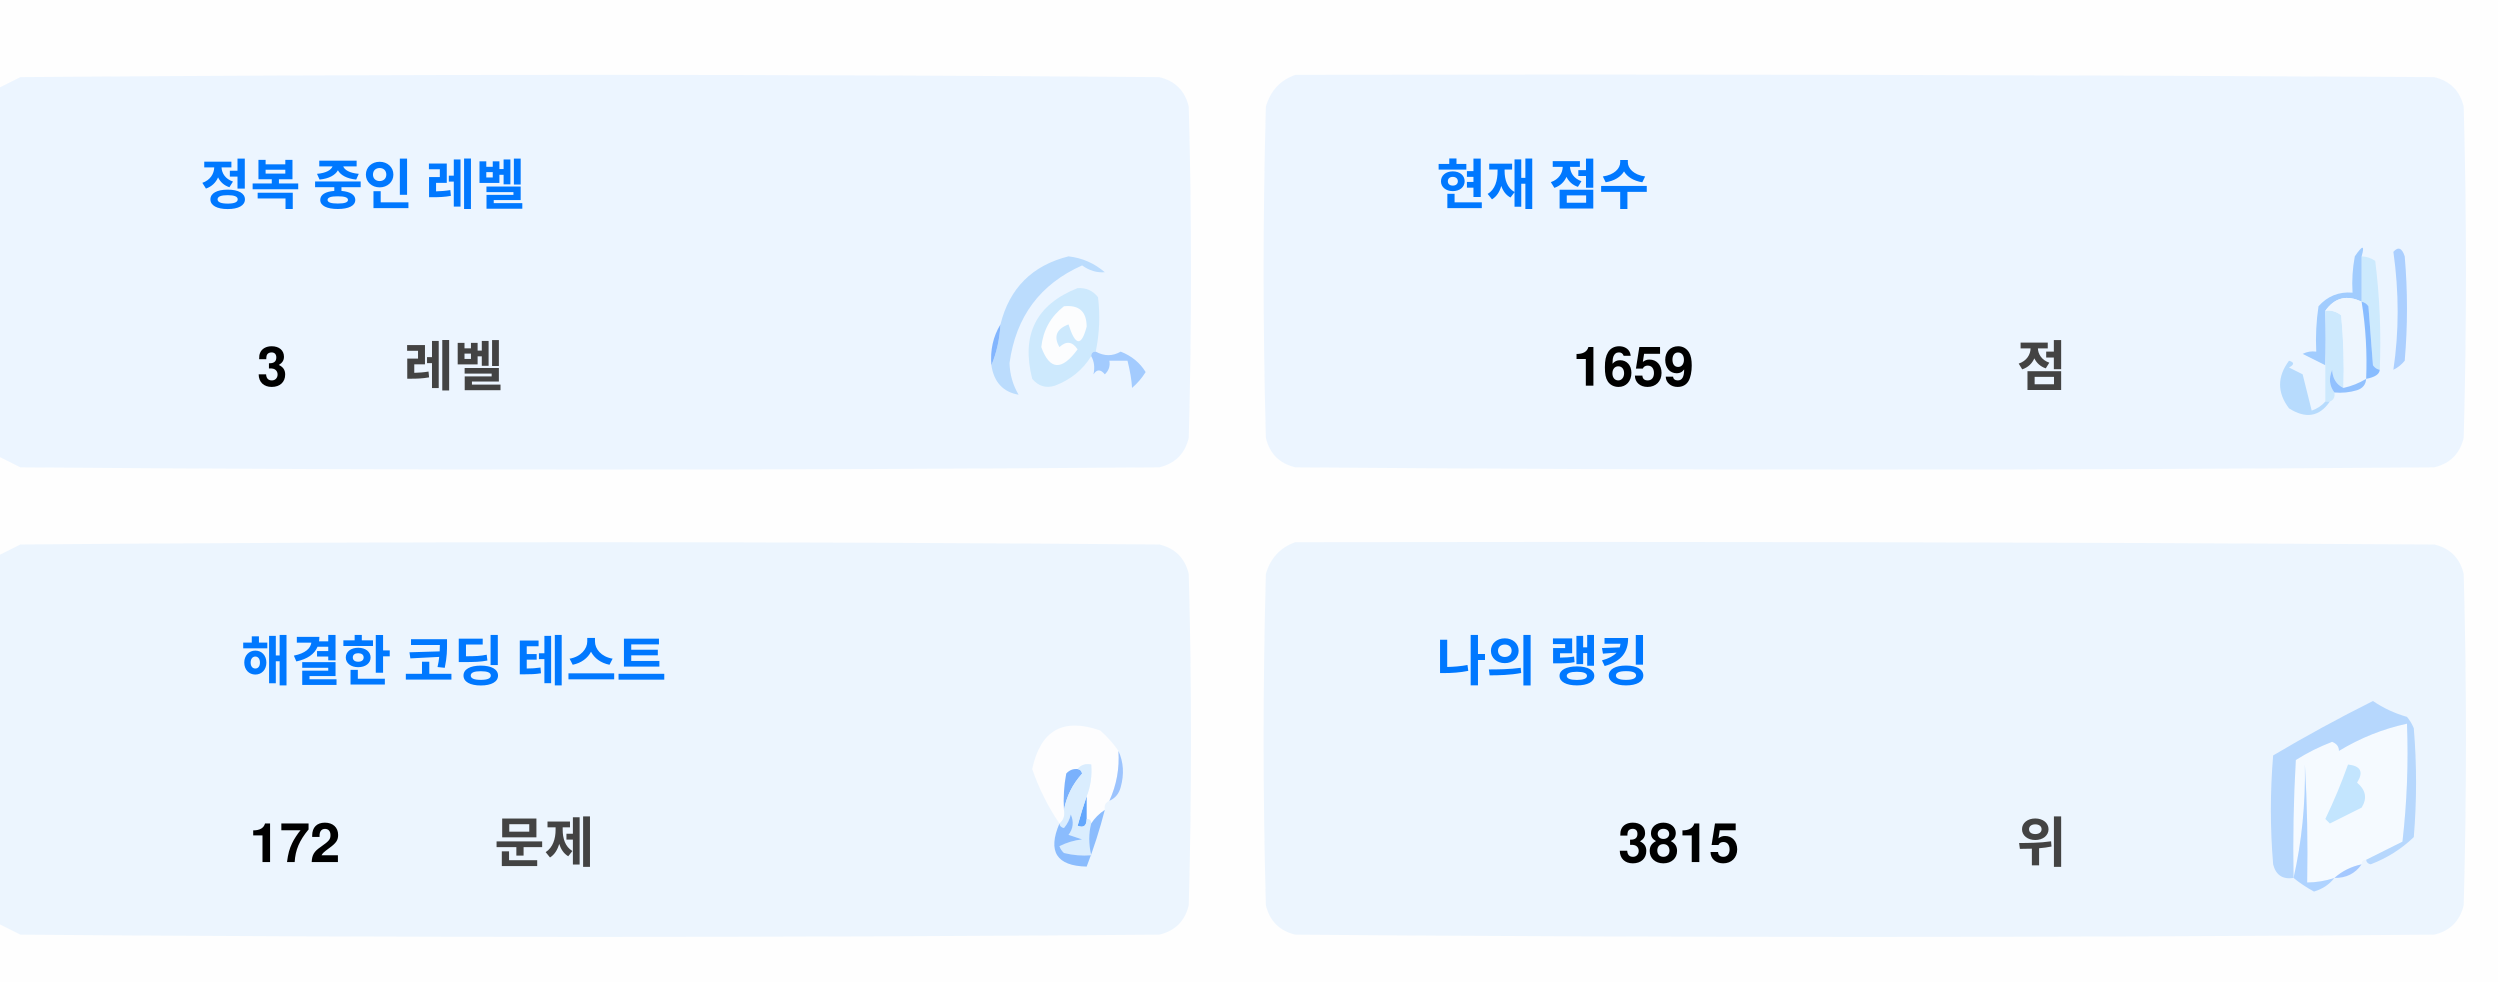
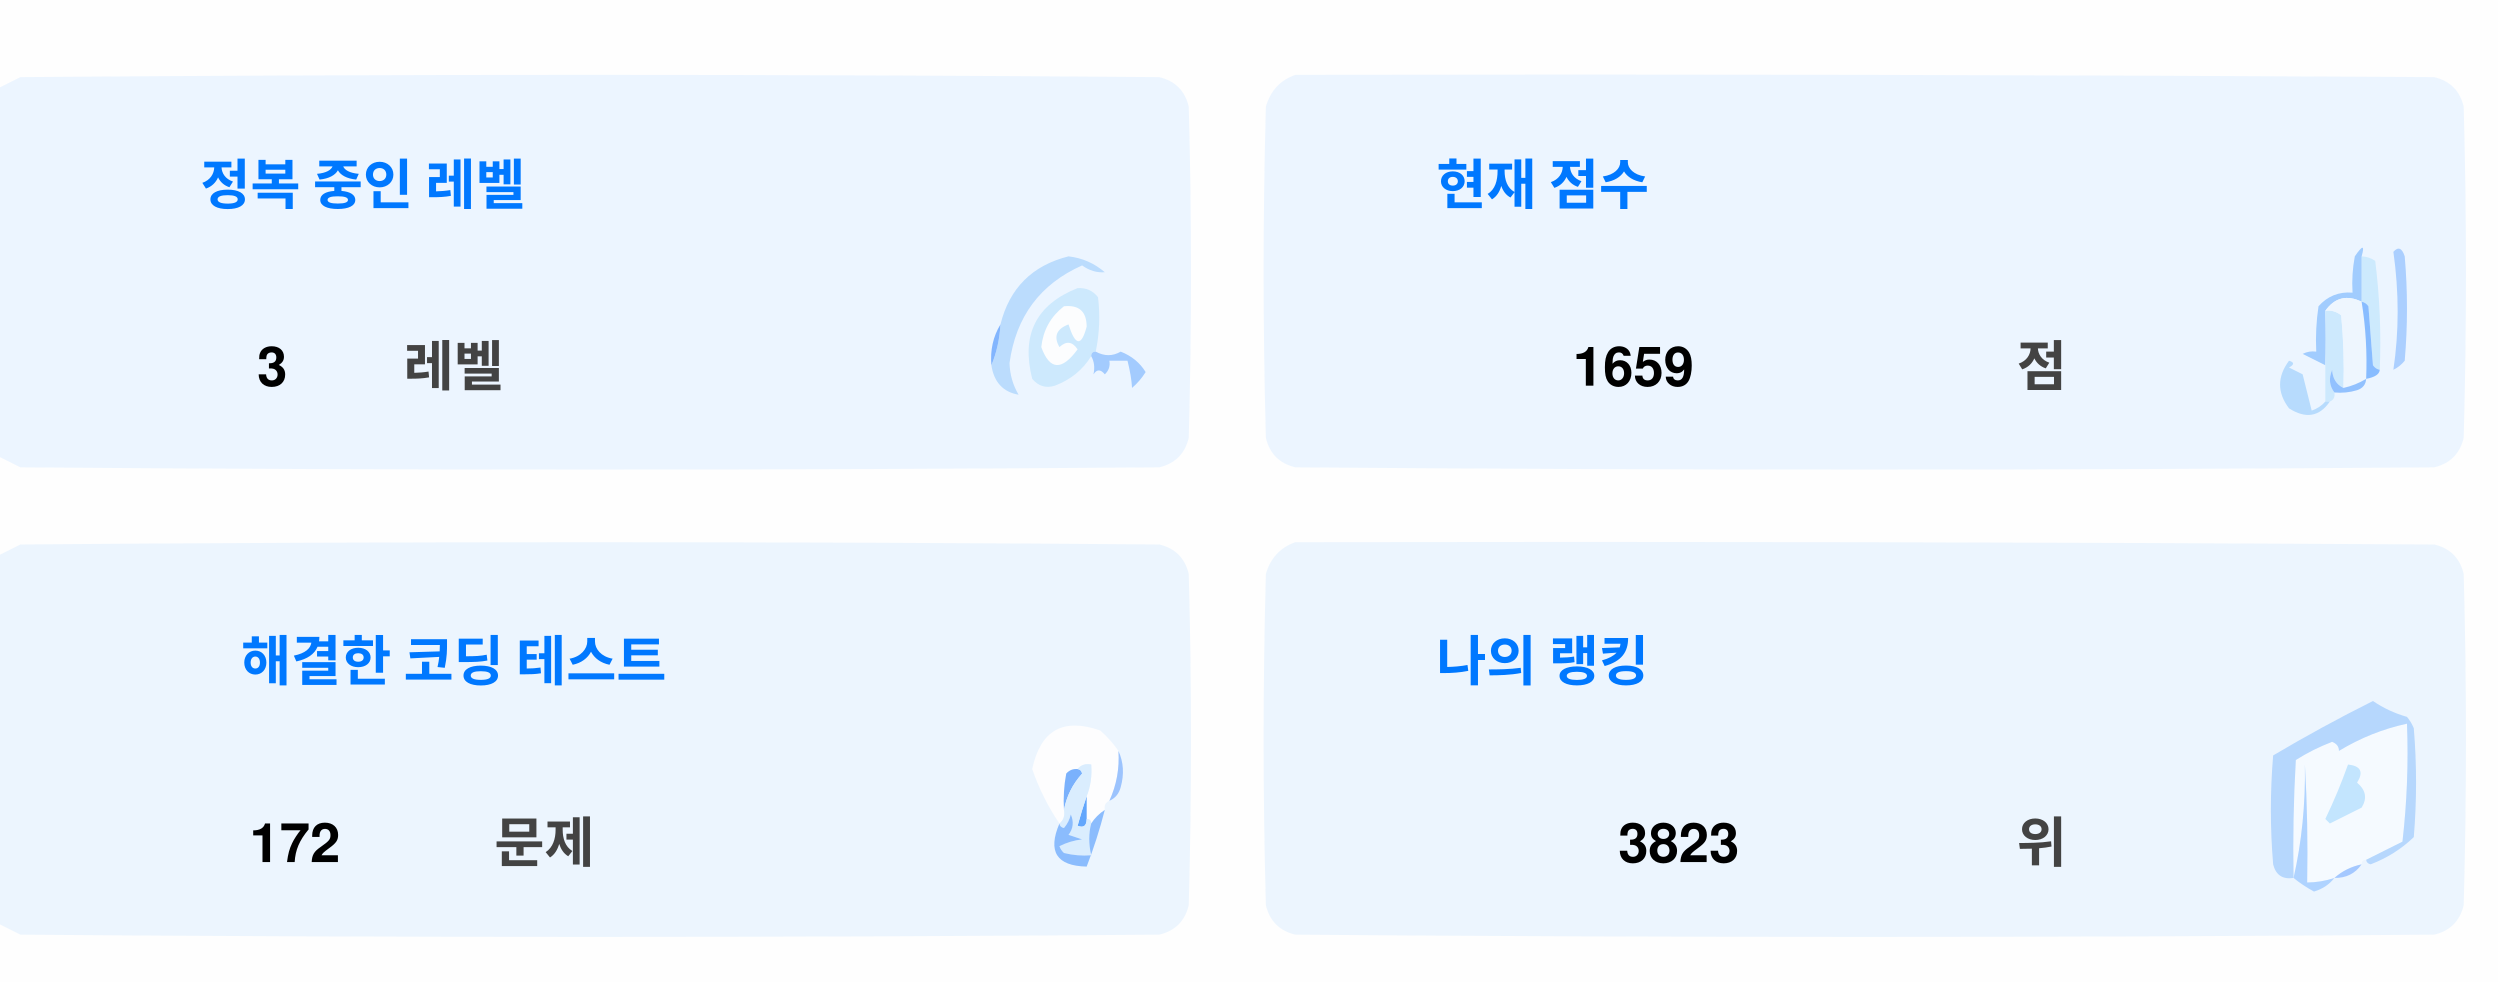
<svg xmlns="http://www.w3.org/2000/svg" version="1.1" width="551px" height="217px" style="shape-rendering:geometricPrecision; text-rendering:geometricPrecision; image-rendering:optimizeQuality; fill-rule:evenodd; clip-rule:evenodd">
  <style>.title {fill: #434343;font-size: 1rem;line-height: 1.5rem;font-weight: bold;font-family: -apple-system, BlinkMacSystemFont, Segoe UI, Helvetica, Arial, sans-serif, Apple Color Emoji, Segoe UI Emoji;}.desc {fill: #434343;font-size: 2.5rem;font-weight: bold;line-height: 1.5rem;font-family: -apple-system, BlinkMacSystemFont, Segoe UI, Helvetica, Arial, sans-serif, Apple Color Emoji, Segoe UI Emoji;}.desc-2 {fill: #434343;font-size: 1rem;font-weight: bold;line-height: 1.5rem;font-family: -apple-system, BlinkMacSystemFont, Segoe UI, Helvetica, Arial, sans-serif, Apple Color Emoji, Segoe UI Emoji;}.text, .desc {animation: twinkling 4s ease-in-out infinite;}@keyframes twinkling {40% { opacity: 1; }50% { opacity: 0.5; }60% { opacity: 1; }70% { opacity: 0.5; }80% { opacity: 1; }}</style>
  <g>
    <path style="opacity:1" fill="#fefefe" d="M -0.5,-0.5 C 183.167,-0.5 366.833,-0.5 550.5,-0.5C 550.5,71.833 550.5,144.167 550.5,216.5C 366.833,216.5 183.167,216.5 -0.5,216.5C -0.5,212.167 -0.5,207.833 -0.5,203.5C 1.14,204.32 2.807,205.153 4.5,206C 88.167,206.667 171.833,206.667 255.5,206C 259,205.167 261.167,203 262,199.5C 262.667,175.167 262.667,150.833 262,126.5C 261.167,123 259,120.833 255.5,120C 171.833,119.333 88.167,119.333 4.5,120C 2.807,120.847 1.14,121.68 -0.5,122.5C -0.5,115.167 -0.5,107.833 -0.5,100.5C 1.14,101.32 2.807,102.153 4.5,103C 88.167,103.667 171.833,103.667 255.5,103C 259,102.167 261.167,100 262,96.5C 262.667,72.167 262.667,47.833 262,23.5C 261.167,20 259,17.833 255.5,17C 171.833,16.333 88.167,16.333 4.5,17C 2.807,17.847 1.14,18.68 -0.5,19.5C -0.5,12.833 -0.5,6.167 -0.5,-0.5 Z" />
  </g>
  <g>
    <path style="opacity:1" fill="#ecf5ff" d="M -0.5,100.5 C -0.5,73.5 -0.5,46.5 -0.5,19.5C 1.14,18.68 2.807,17.847 4.5,17C 88.167,16.333 171.833,16.333 255.5,17C 259,17.833 261.167,20 262,23.5C 262.667,47.833 262.667,72.167 262,96.5C 261.167,100 259,102.167 255.5,103C 171.833,103.667 88.167,103.667 4.5,103C 2.807,102.153 1.14,101.32 -0.5,100.5 Z" />
  </g>
  <g>
    <path style="opacity:1" fill="#ecf5ff" d="M 285.5,16.5 C 369.167,16.333 452.834,16.5 536.5,17C 540,17.833 542.167,20 543,23.5C 543.667,47.833 543.667,72.167 543,96.5C 542.167,100 540,102.167 536.5,103C 452.833,103.667 369.167,103.667 285.5,103C 282,102.167 279.833,100 279,96.5C 278.333,72.167 278.333,47.833 279,23.5C 280.018,19.985 282.185,17.652 285.5,16.5 Z" />
  </g>
  <g>
    <path style="opacity:1" fill="#cdeafd" d="M 520.5,56.5 C 521.583,56.539 522.583,56.873 523.5,57.5C 524.498,65.472 524.831,73.472 524.5,81.5C 523.883,81.389 523.383,81.056 523,80.5C 522.667,76.167 522.333,71.833 522,67.5C 521.617,66.944 521.117,66.611 520.5,66.5C 520.5,63.167 520.5,59.833 520.5,56.5 Z" />
  </g>
  <g>
    <path style="opacity:1" fill="#abcfff" d="M 527.5,55.5 C 528.566,54.308 529.399,54.641 530,56.5C 530.667,64.167 530.667,71.833 530,79.5C 529.311,80.357 528.478,81.023 527.5,81.5C 528.758,73.08 528.758,64.414 527.5,55.5 Z" />
  </g>
  <g>
    <path style="opacity:1" fill="#bbdcfd" d="M 218.5,80.5 C 219.657,77.727 220.324,74.727 220.5,71.5C 222.49,63.51 227.49,58.51 235.5,56.5C 238.528,56.847 241.194,58.014 243.5,60C 241.744,60.141 240.078,59.641 238.5,58.5C 229.247,62.607 223.914,69.773 222.5,80C 222.565,82.526 223.232,84.859 224.5,87C 221.07,86.397 219.07,84.231 218.5,80.5 Z" />
  </g>
  <g>
    <path style="opacity:1" fill="#cde9fd" d="M 241.5,77.5 C 240.833,77.5 240.5,77.833 240.5,78.5C 238.628,81.529 235.961,83.695 232.5,85C 230.536,85.624 228.869,85.124 227.5,83.5C 225.021,73.791 228.354,67.124 237.5,63.5C 239.374,63.39 240.874,64.056 242,65.5C 242.497,69.524 242.331,73.524 241.5,77.5 Z" />
  </g>
  <g>
    <path style="opacity:1" fill="#fcfdfe" d="M 234.5,67.5 C 237.826,67.162 239.493,68.662 239.5,72C 238.334,76.434 237,76.267 235.5,71.5C 232.832,72.515 232.166,74.182 233.5,76.5C 235.017,75.089 236.351,75.256 237.5,77C 234.006,81.771 231.34,81.605 229.5,76.5C 229.904,72.771 231.571,69.771 234.5,67.5 Z" />
  </g>
  <g>
    <path style="opacity:1" fill="#a1ccfe" d="M 520.5,56.5 C 520.5,59.833 520.5,63.167 520.5,66.5C 517.238,64.922 514.572,65.589 512.5,68.5C 512.617,72.81 512.617,76.81 512.5,80.5C 510.86,79.68 509.193,78.847 507.5,78C 508.448,77.517 509.448,77.35 510.5,77.5C 510.335,74.15 510.502,70.817 511,67.5C 512.995,65.253 515.495,64.253 518.5,64.5C 518.336,61.813 518.503,59.146 519,56.5C 520.731,53.969 521.231,53.969 520.5,56.5 Z" />
  </g>
  <g>
    <path style="opacity:1" fill="#cde9fd" d="M 512.5,68.5 C 513.822,68.33 514.989,68.663 516,69.5C 516.499,74.823 516.666,80.156 516.5,85.5C 514.955,84.77 514.122,83.437 514,81.5C 513.22,83.387 513.387,85.054 514.5,86.5C 514.672,87.492 514.338,88.158 513.5,88.5C 513.167,88.5 512.833,88.5 512.5,88.5C 512.5,85.833 512.5,83.167 512.5,80.5C 512.617,76.81 512.617,72.81 512.5,68.5 Z" />
  </g>
  <g>
    <path style="opacity:1" fill="#eef6fe" d="M 520.5,66.5 C 521.407,72.106 521.74,77.773 521.5,83.5C 519.95,84.441 518.284,85.108 516.5,85.5C 516.666,80.156 516.499,74.823 516,69.5C 514.989,68.663 513.822,68.33 512.5,68.5C 514.572,65.589 517.238,64.922 520.5,66.5 Z" />
  </g>
  <g>
    <path style="opacity:1" fill="#88bcff" d="M 520.5,66.5 C 521.117,66.611 521.617,66.944 522,67.5C 522.333,71.833 522.667,76.167 523,80.5C 523.383,81.056 523.883,81.389 524.5,81.5C 524.445,82.469 523.445,83.136 521.5,83.5C 521.74,77.773 521.407,72.106 520.5,66.5 Z" />
  </g>
  <g>
    <path style="opacity:1" fill="#82b5fe" d="M 220.5,71.5 C 220.324,74.727 219.657,77.727 218.5,80.5C 218.215,77.171 218.882,74.171 220.5,71.5 Z" />
  </g>
  <g>
    <path style="opacity:1" fill="#a3cbfe" d="M 240.5,78.5 C 240.5,77.833 240.833,77.5 241.5,77.5C 243.391,78.536 245.224,78.536 247,77.5C 249.391,78.429 251.225,79.929 252.5,82C 251.681,83.319 250.681,84.486 249.5,85.5C 249.409,83.777 249.075,81.777 248.5,79.5C 247.167,79.5 245.833,79.5 244.5,79.5C 244.719,80.675 244.386,81.675 243.5,82.5C 242.575,81.359 241.741,81.359 241,82.5C 241.331,80.981 241.164,79.648 240.5,78.5 Z" />
  </g>
  <g>
    <path style="opacity:1" fill="#b7dbfd" d="M 512.5,88.5 C 512.833,88.5 513.167,88.5 513.5,88.5C 511.199,91.857 508.199,92.357 504.5,90C 501.872,86.535 501.872,83.035 504.5,79.5C 505.696,79.846 505.696,80.346 504.5,81C 505.5,81.5 506.5,82 507.5,82.5C 508.167,85.167 508.833,87.833 509.5,90.5C 510.739,90.058 511.739,89.391 512.5,88.5 Z" />
  </g>
  <g>
    <path style="opacity:1" fill="#92c1fe" d="M 516.5,85.5 C 518.284,85.108 519.95,84.441 521.5,83.5C 521.423,84.75 520.756,85.583 519.5,86C 517.866,86.493 516.199,86.66 514.5,86.5C 513.387,85.054 513.22,83.387 514,81.5C 514.122,83.437 514.955,84.77 516.5,85.5 Z" />
  </g>
  <g>
    <path style="opacity:1" fill="#ecf5fe" d="M -0.5,203.5 C -0.5,176.5 -0.5,149.5 -0.5,122.5C 1.14,121.68 2.807,120.847 4.5,120C 88.167,119.333 171.833,119.333 255.5,120C 259,120.833 261.167,123 262,126.5C 262.667,150.833 262.667,175.167 262,199.5C 261.167,203 259,205.167 255.5,206C 171.833,206.667 88.167,206.667 4.5,206C 2.807,205.153 1.14,204.32 -0.5,203.5 Z" />
  </g>
  <g>
    <path style="opacity:1" fill="#ecf5fe" d="M 285.5,119.5 C 369.167,119.333 452.834,119.5 536.5,120C 540,120.833 542.167,123 543,126.5C 543.667,150.833 543.667,175.167 543,199.5C 542.167,203 540,205.167 536.5,206C 452.833,206.667 369.167,206.667 285.5,206C 282,205.167 279.833,203 279,199.5C 278.333,175.167 278.333,150.833 279,126.5C 280.018,122.985 282.185,120.652 285.5,119.5 Z" />
  </g>
  <g>
    <path style="opacity:1" fill="#fdfdfe" d="M 246.5,165.5 C 246.758,169.367 246.092,173.034 244.5,176.5C 243.662,176.842 243.328,177.508 243.5,178.5C 242.272,179.306 241.272,180.306 240.5,181.5C 240.5,180.833 240.167,180.5 239.5,180.5C 239.5,178.833 239.5,177.167 239.5,175.5C 240.369,173.283 240.702,170.95 240.5,168.5C 239.209,168.263 238.209,168.596 237.5,169.5C 236.504,169.414 235.671,169.748 235,170.5C 234.503,173.146 234.336,175.813 234.5,178.5C 234.737,179.791 234.404,180.791 233.5,181.5C 230.986,177.806 228.986,173.806 227.5,169.5C 229.309,160.957 234.309,158.124 242.5,161C 244.07,162.397 245.404,163.897 246.5,165.5 Z" />
  </g>
  <g>
    <path style="opacity:1" fill="#f5faff" d="M 521.5,189.5 C 520.833,189.5 520.5,189.833 520.5,190.5C 518.181,190.992 516.181,191.992 514.5,193.5C 512.565,194.15 510.565,194.483 508.5,194.5C 508.666,185.827 508.5,177.16 508,168.5C 508.141,177.227 507.308,185.56 505.5,193.5C 505.334,184.827 505.5,176.16 506,167.5C 508.527,165.903 511.194,164.57 514,163.5C 515.011,163.892 515.511,164.559 515.5,165.5C 520.21,162.641 525.21,160.641 530.5,159.5C 530.831,168.192 530.498,176.859 529.5,185.5C 526.807,186.847 524.14,188.18 521.5,189.5 Z" />
  </g>
  <g>
    <path style="opacity:1" fill="#b6d7fd" d="M 521.5,189.5 C 524.14,188.18 526.807,186.847 529.5,185.5C 530.498,176.859 530.831,168.192 530.5,159.5C 525.21,160.641 520.21,162.641 515.5,165.5C 515.511,164.559 515.011,163.892 514,163.5C 511.194,164.57 508.527,165.903 506,167.5C 505.5,176.16 505.334,184.827 505.5,193.5C 503.089,193.863 501.589,192.863 501,190.5C 500.333,182.5 500.333,174.5 501,166.5C 508.173,162.246 515.507,158.246 523,154.5C 525.304,156.068 527.804,157.235 530.5,158C 531.126,158.75 531.626,159.584 532,160.5C 532.667,168.5 532.667,176.5 532,184.5C 529.292,187.111 526.125,189.111 522.5,190.5C 521.893,190.376 521.56,190.043 521.5,189.5 Z" />
  </g>
  <g>
    <path style="opacity:1" fill="#c3e5fe" d="M 517.5,168.5 C 520.317,168.801 520.984,170.134 519.5,172.5C 521.439,174.122 521.772,175.956 520.5,178C 518.167,179.167 515.833,180.333 513.5,181.5C 513.167,181.167 512.833,180.833 512.5,180.5C 514.414,176.515 516.081,172.515 517.5,168.5 Z" />
  </g>
  <g>
    <path style="opacity:1" fill="#7ab1fc" d="M 237.5,169.5 C 238.043,169.56 238.376,169.893 238.5,170.5C 236.395,172.836 235.062,175.503 234.5,178.5C 234.336,175.813 234.503,173.146 235,170.5C 235.671,169.748 236.504,169.414 237.5,169.5 Z" />
  </g>
  <g>
    <path style="opacity:1" fill="#afd3ff" d="M 514.5,193.5 C 513.378,194.947 511.878,195.947 510,196.5C 508.348,195.601 506.848,194.601 505.5,193.5C 507.308,185.56 508.141,177.227 508,168.5C 508.5,177.16 508.666,185.827 508.5,194.5C 510.565,194.483 512.565,194.15 514.5,193.5 Z" />
  </g>
  <g>
    <path style="opacity:1" fill="#9cc3fd" d="M 246.5,165.5 C 247.634,167.966 247.801,170.633 247,173.5C 246.623,174.942 245.79,175.942 244.5,176.5C 246.092,173.034 246.758,169.367 246.5,165.5 Z" />
  </g>
  <g>
    <path style="opacity:1" fill="#62a6fc" d="M 239.5,175.5 C 239.5,177.167 239.5,178.833 239.5,180.5C 239.483,182.028 238.816,182.528 237.5,182C 238.117,179.723 238.784,177.556 239.5,175.5 Z" />
  </g>
  <g>
    <path style="opacity:1" fill="#daedfe" d="M 237.5,169.5 C 238.209,168.596 239.209,168.263 240.5,168.5C 240.702,170.95 240.369,173.283 239.5,175.5C 238.784,177.556 238.117,179.723 237.5,182C 238.816,182.528 239.483,182.028 239.5,180.5C 240.167,180.5 240.5,180.833 240.5,181.5C 239.918,183.669 239.918,186.002 240.5,188.5C 238.473,188.662 236.473,188.495 234.5,188C 234.043,187.586 233.709,187.086 233.5,186.5C 235.078,185.702 236.744,185.202 238.5,185C 237.5,184.667 236.5,184.333 235.5,184C 236.554,182.612 236.72,181.112 236,179.5C 235.751,180.624 235.251,181.624 234.5,182.5C 233.893,182.376 233.56,182.043 233.5,181.5C 234.404,180.791 234.737,179.791 234.5,178.5C 235.062,175.503 236.395,172.836 238.5,170.5C 238.376,169.893 238.043,169.56 237.5,169.5 Z" />
  </g>
  <g>
    <path style="opacity:1" fill="#8bbcfd" d="M 243.5,178.5 C 242.395,182.803 241.062,186.969 239.5,191C 232.857,190.847 230.857,187.68 233.5,181.5C 233.56,182.043 233.893,182.376 234.5,182.5C 235.251,181.624 235.751,180.624 236,179.5C 236.72,181.112 236.554,182.612 235.5,184C 236.5,184.333 237.5,184.667 238.5,185C 236.744,185.202 235.078,185.702 233.5,186.5C 233.709,187.086 234.043,187.586 234.5,188C 236.473,188.495 238.473,188.662 240.5,188.5C 239.918,186.002 239.918,183.669 240.5,181.5C 241.272,180.306 242.272,179.306 243.5,178.5 Z" />
  </g>
  <g>
    <path style="opacity:1" fill="#a4c8ff" d="M 520.5,190.5 C 519.089,192.539 517.089,193.539 514.5,193.5C 516.181,191.992 518.181,190.992 520.5,190.5 Z" />
  </g>
  <text text-anchor="middle" x="80" y="45" class="title" style="fill:#0078ff;" stroke="#none" stroke-width="1">정복 중인 레벨</text>
  <text text-anchor="middle" x="60" y="85" class="desc" style="fill:#000000;" stroke="#none" stroke-width="1">3</text>
  <text text-anchor="middle" x="100" y="85" class="desc-2" style="fill:#434343;" stroke="#none" stroke-width="1">레벨</text>
  <text text-anchor="middle" x="340" y="45" class="title" style="fill:#0078ff;" stroke="#none" stroke-width="1">현재 점수</text>
  <text text-anchor="middle" x="360" y="85" class="desc" style="fill:#000000;" stroke="#none" stroke-width="1">1659</text>
  <text text-anchor="middle" x="450" y="85" class="desc-2" style="fill:#434343;" stroke="#none" stroke-width="1">점</text>
  <text text-anchor="middle" x="100" y="150" class="title" style="fill:#0078ff;" stroke="#none" stroke-width="1">해결한 코딩 테스트</text>
  <text text-anchor="middle" x="65" y="190" class="desc" style="fill:#000000;" stroke="#none" stroke-width="1">172</text>
  <text text-anchor="middle" x="120" y="190" class="desc-2" style="fill:#434343;" stroke="#none" stroke-width="1">문제</text>
  <text text-anchor="middle" x="340" y="150" class="title" style="fill:#0078ff;" stroke="#none" stroke-width="1">나의 랭킹</text>
-   <text text-anchor="middle" x="370" y="190" class="desc" style="fill:#000000;" stroke="#none" stroke-width="1">3815</text>
+   <text text-anchor="middle" x="370" y="190" class="desc" style="fill:#000000;" stroke="#none" stroke-width="1">3823</text>
  <text text-anchor="middle" x="450" y="190" class="desc-2" style="fill:#434343;" stroke="#none" stroke-width="1">위</text>
</svg>
